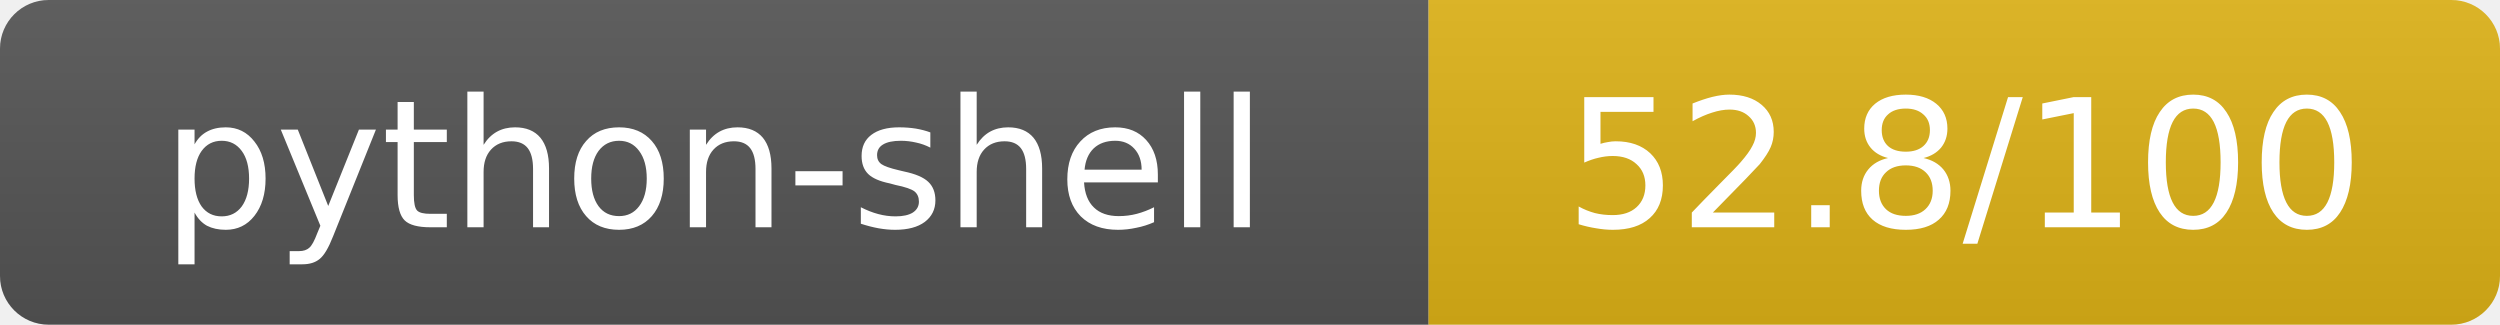
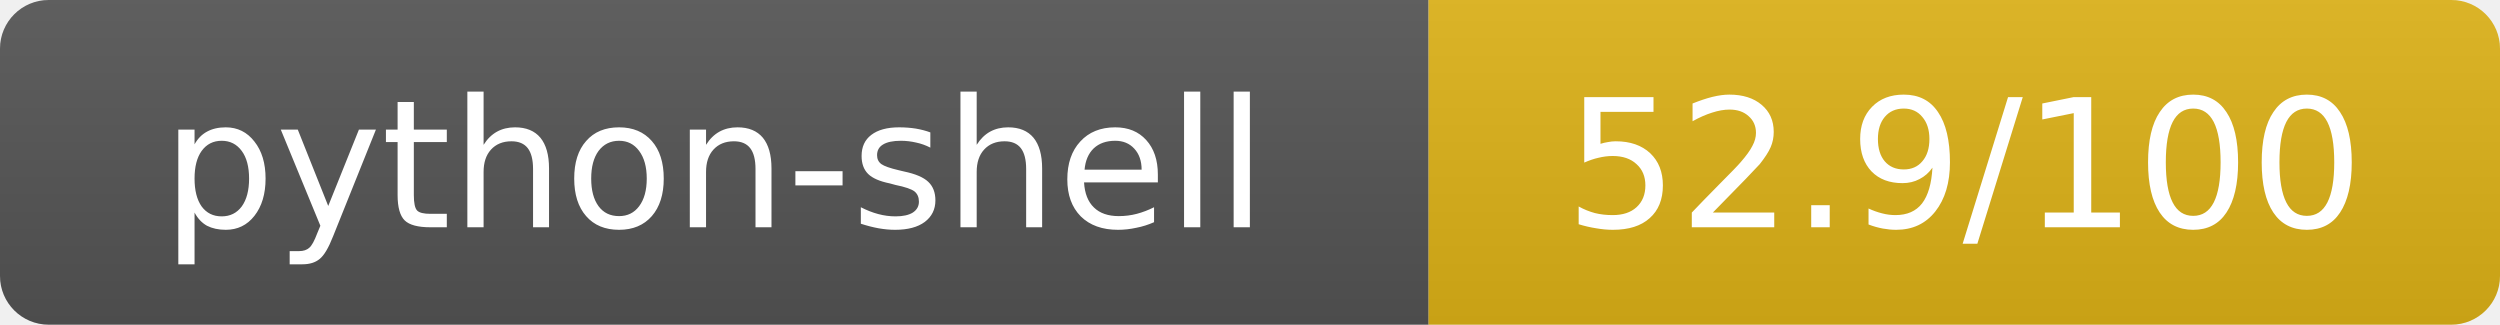
- <svg xmlns="http://www.w3.org/2000/svg" width="154" height="20" role="img" aria-label="python-shell: 52.8/100">
+ <svg xmlns="http://www.w3.org/2000/svg" width="154" height="20" role="img" aria-label="python-shell: 52.9/100">
  <linearGradient id="s" x2="0" y2="100%">
    <stop offset="0" stop-color="#bbb" stop-opacity=".1" />
    <stop offset="1" stop-opacity=".1" />
  </linearGradient>
  <clipPath id="r">
    <rect width="154" height="20" rx="3" fill="#fff" />
  </clipPath>
  <g clip-path="url(#r)">
    <rect width="88" height="20" fill="#555" />
    <rect x="88" width="66" height="20" fill="#dfb317" />
    <rect width="154" height="20" fill="url(#s)" />
  </g>
  <g fill="#fff" text-anchor="middle" font-family="Verdana,Geneva,DejaVu Sans,sans-serif" text-rendering="geometricPrecision" font-size="11">
    <text x="44" y="14">python-shell</text>
-     <text x="121" y="14">52.8/100</text>
+     <text x="121" y="14">52.9/100</text>
  </g>
</svg>
